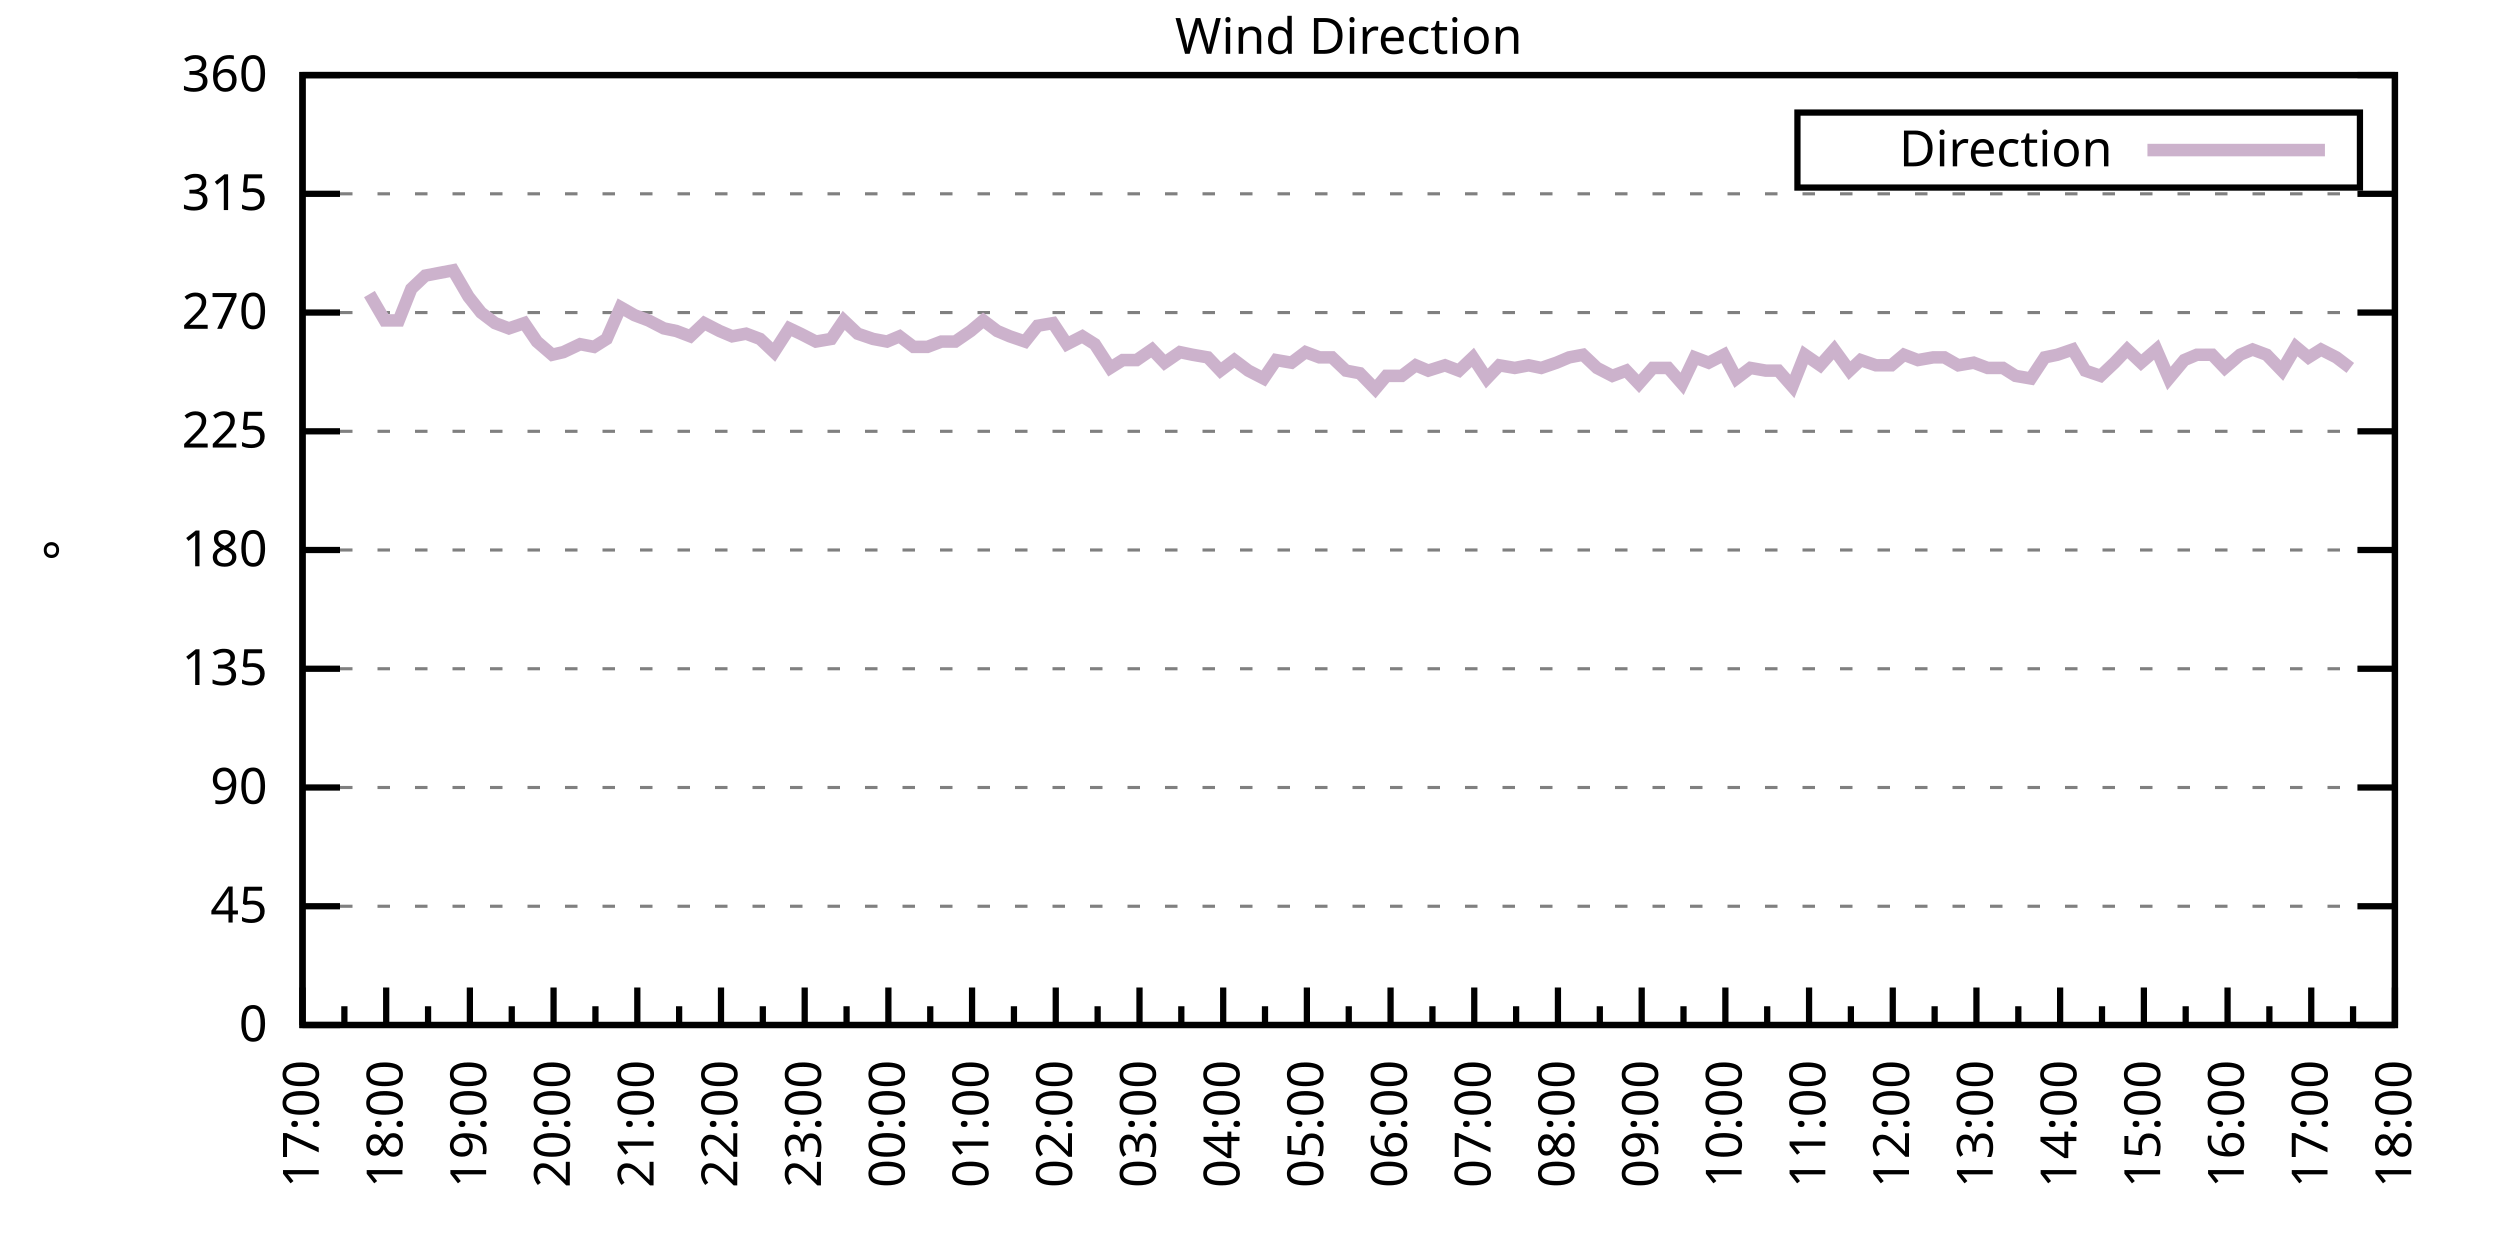
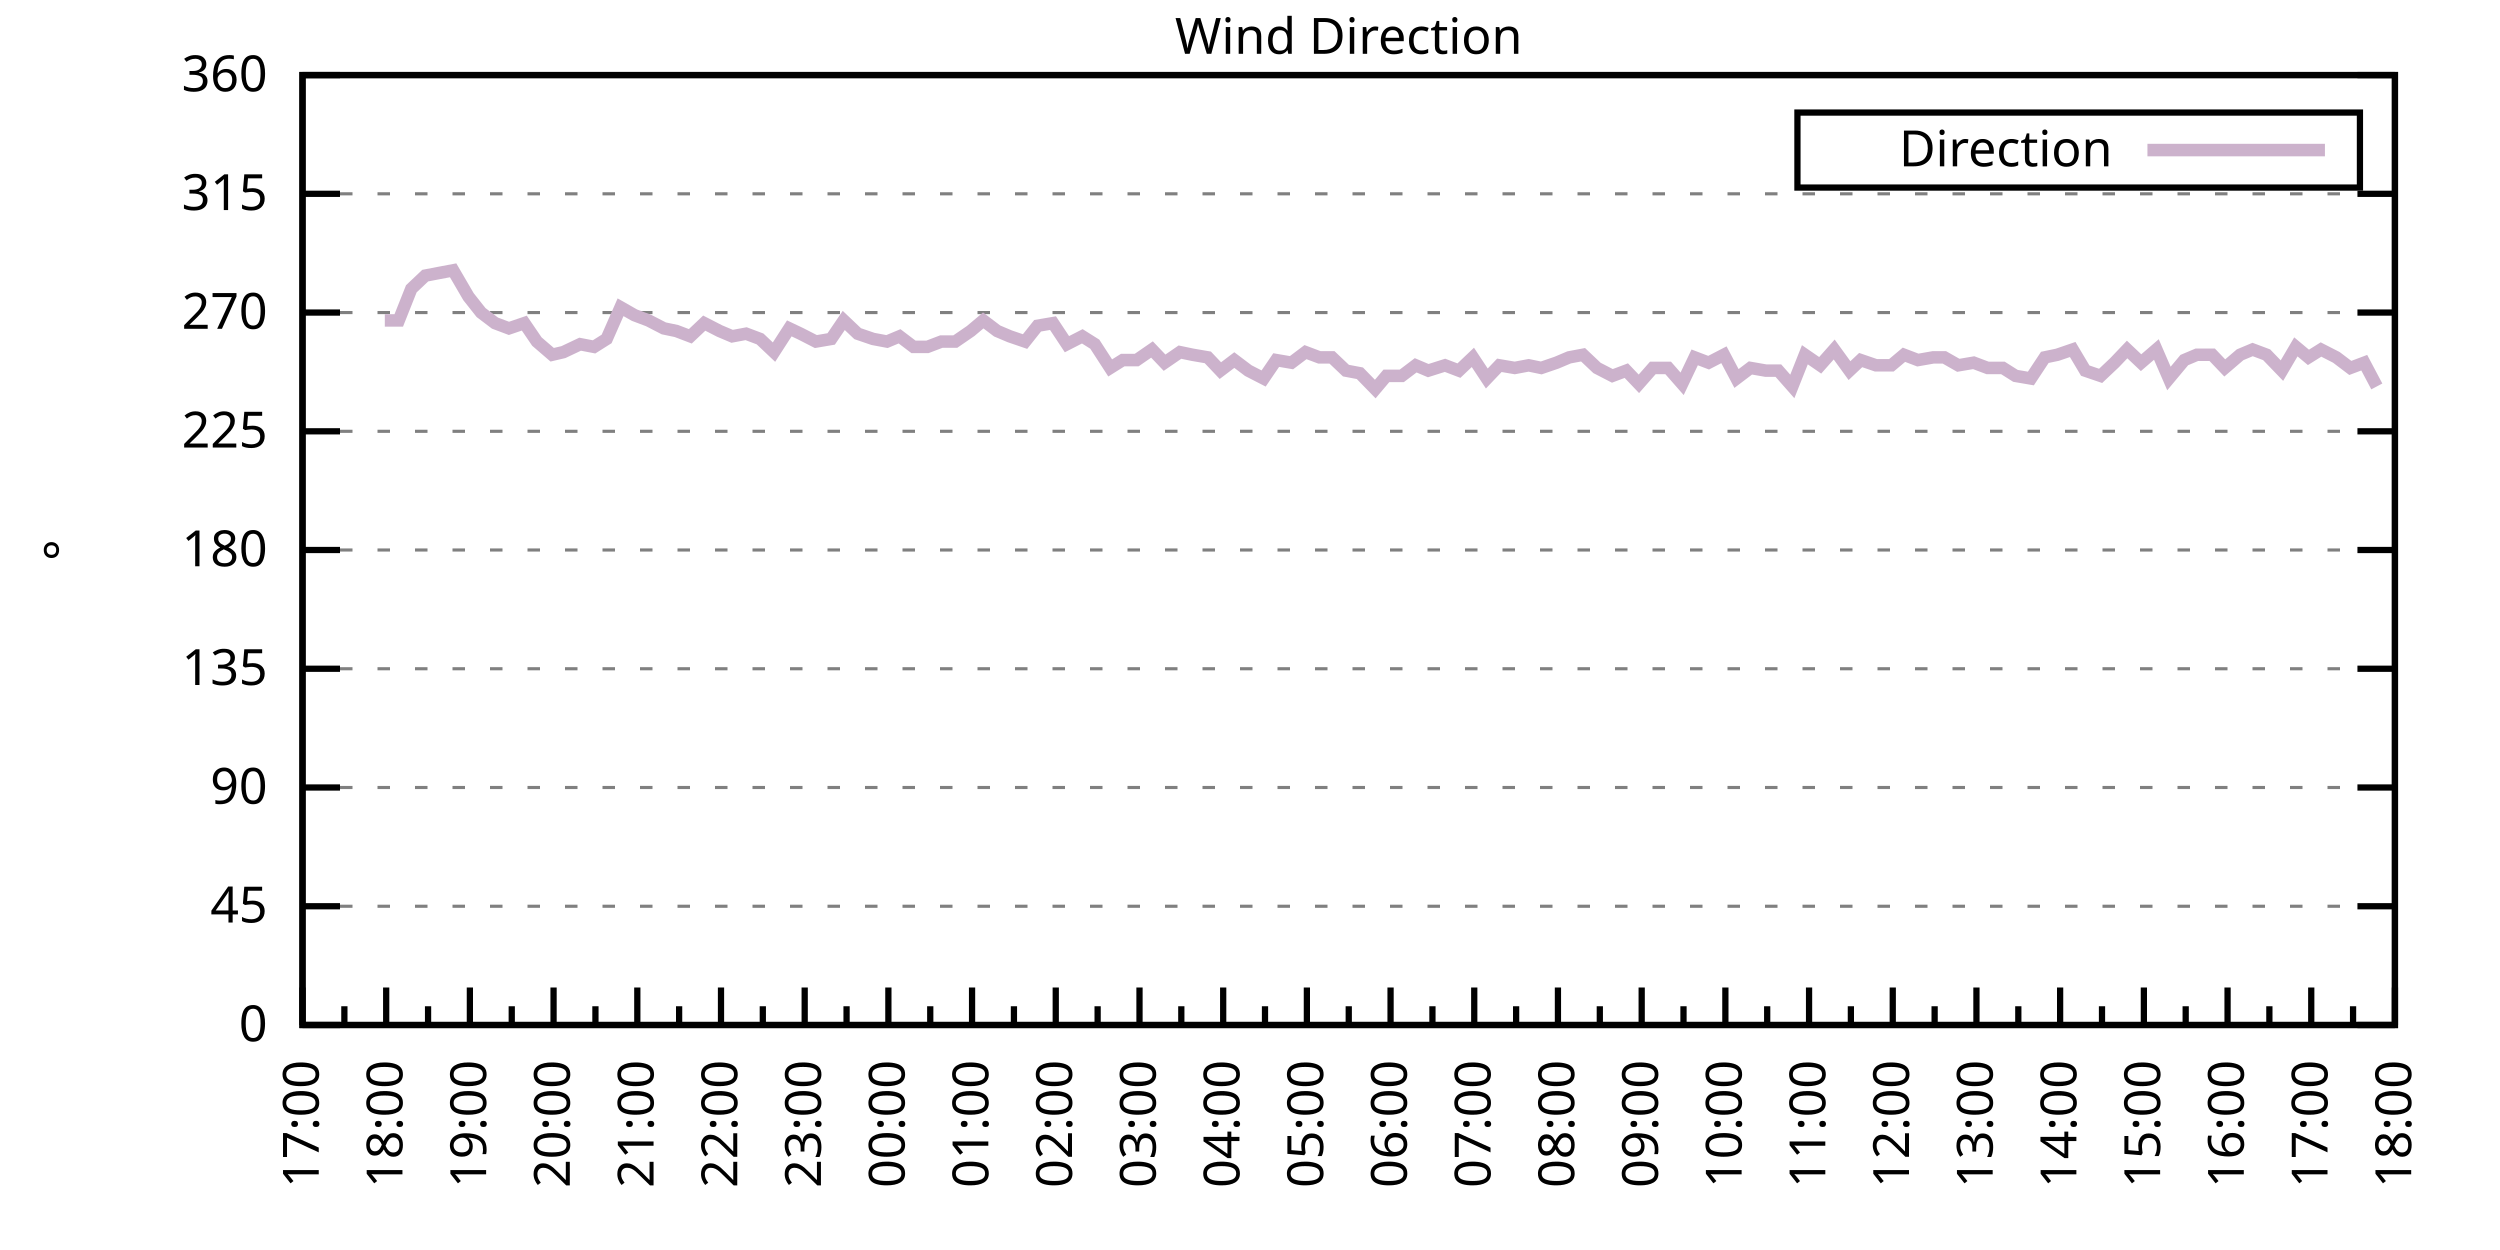
<svg xmlns="http://www.w3.org/2000/svg" xmlns:xlink="http://www.w3.org/1999/xlink" width="400" height="200" viewBox="0 0 400 200">
  <g id="gnuplot_canvas">
    <rect x="0" y="0" width="400" height="200" fill="none" />
    <defs>
      <circle id="gpDot" r="0.5" stroke-width="0.5" stroke="currentColor" />
      <path id="gpPt0" stroke-width="0.333" stroke="currentColor" d="M-1,0 h2 M0,-1 v2" />
      <path id="gpPt1" stroke-width="0.333" stroke="currentColor" d="M-1,-1 L1,1 M1,-1 L-1,1" />
      <path id="gpPt2" stroke-width="0.333" stroke="currentColor" d="M-1,0 L1,0 M0,-1 L0,1 M-1,-1 L1,1 M-1,1 L1,-1" />
      <rect id="gpPt3" stroke-width="0.333" stroke="currentColor" x="-1" y="-1" width="2" height="2" />
      <rect id="gpPt4" stroke-width="0.333" stroke="currentColor" fill="currentColor" x="-1" y="-1" width="2" height="2" />
      <circle id="gpPt5" stroke-width="0.333" stroke="currentColor" cx="0" cy="0" r="1" />
      <use xlink:href="#gpPt5" id="gpPt6" fill="currentColor" stroke="none" />
      <path id="gpPt7" stroke-width="0.333" stroke="currentColor" d="M0,-1.33 L-1.33,0.67 L1.33,0.67 z" />
      <use xlink:href="#gpPt7" id="gpPt8" fill="currentColor" stroke="none" />
      <use xlink:href="#gpPt7" id="gpPt9" stroke="currentColor" transform="rotate(180)" />
      <use xlink:href="#gpPt9" id="gpPt10" fill="currentColor" stroke="none" />
      <use xlink:href="#gpPt3" id="gpPt11" stroke="currentColor" transform="rotate(45)" />
      <use xlink:href="#gpPt11" id="gpPt12" fill="currentColor" stroke="none" />
      <path id="gpPt13" stroke-width="0.333" stroke="currentColor" d="M0,1.330 L1.265,0.411 L0.782,-1.067 L-0.782,-1.076 L-1.265,0.411 z" />
      <use xlink:href="#gpPt13" id="gpPt14" fill="currentColor" stroke="none" />
      <filter id="textbox" filterUnits="objectBoundingBox" x="0" y="0" height="1" width="1">
        <feFlood flood-color="white" flood-opacity="1" result="bgnd" />
        <feComposite in="SourceGraphic" in2="bgnd" operator="atop" />
      </filter>
      <filter id="greybox" filterUnits="objectBoundingBox" x="0" y="0" height="1" width="1">
        <feFlood flood-color="lightgrey" flood-opacity="1" result="grey" />
        <feComposite in="SourceGraphic" in2="grey" operator="atop" />
      </filter>
    </defs>
    <g fill="none" color="white" stroke="currentColor" stroke-width="1.00" stroke-linecap="butt" stroke-linejoin="miter">
</g>
    <g fill="none" color="black" stroke="currentColor" stroke-width="1.00" stroke-linecap="butt" stroke-linejoin="miter">
      <g stroke="none" shape-rendering="crispEdges">
        <polygon fill="rgb(255, 255, 255)" points="48.40,164.00 383.18,164.00 383.18,12.02 48.40,12.02 " />
      </g>
    </g>
    <g fill="none" color="black" stroke="currentColor" stroke-width="1.00" stroke-linecap="butt" stroke-linejoin="miter">
</g>
    <g fill="none" color="black" stroke="black" stroke-width="0.50" stroke-linecap="butt" stroke-linejoin="miter">
</g>
    <g fill="none" color="gray" stroke="currentColor" stroke-width="0.50" stroke-linecap="butt" stroke-linejoin="miter">
      <path stroke="gray" stroke-dasharray="2,4" class="gridline" d="M48.40,164.00 L383.19,164.00  " />
    </g>
    <g fill="none" color="gray" stroke="gray" stroke-width="1.00" stroke-linecap="butt" stroke-linejoin="miter">
</g>
    <g fill="none" color="black" stroke="currentColor" stroke-width="1.00" stroke-linecap="butt" stroke-linejoin="miter">
      <path stroke="black" d="M48.40,164.00 L54.40,164.00 M383.19,164.00 L377.19,164.00  " />
      <g transform="translate(42.80,166.60)" stroke="none" fill="black" font-family="Sans" font-size="8.00" text-anchor="end">
        <text>
          <tspan font-family="Sans"> 0</tspan>
        </text>
      </g>
    </g>
    <g fill="none" color="black" stroke="currentColor" stroke-width="1.00" stroke-linecap="butt" stroke-linejoin="miter">
</g>
    <g fill="none" color="black" stroke="black" stroke-width="0.50" stroke-linecap="butt" stroke-linejoin="miter">
</g>
    <g fill="none" color="gray" stroke="currentColor" stroke-width="0.50" stroke-linecap="butt" stroke-linejoin="miter">
      <path stroke="gray" stroke-dasharray="2,4" class="gridline" d="M48.40,145.00 L383.19,145.00  " />
    </g>
    <g fill="none" color="gray" stroke="gray" stroke-width="1.00" stroke-linecap="butt" stroke-linejoin="miter">
</g>
    <g fill="none" color="black" stroke="currentColor" stroke-width="1.00" stroke-linecap="butt" stroke-linejoin="miter">
      <path stroke="black" d="M48.40,145.00 L54.40,145.00 M383.19,145.00 L377.19,145.00  " />
      <g transform="translate(42.80,147.60)" stroke="none" fill="black" font-family="Sans" font-size="8.00" text-anchor="end">
        <text>
          <tspan font-family="Sans"> 45</tspan>
        </text>
      </g>
    </g>
    <g fill="none" color="black" stroke="currentColor" stroke-width="1.00" stroke-linecap="butt" stroke-linejoin="miter">
</g>
    <g fill="none" color="black" stroke="black" stroke-width="0.50" stroke-linecap="butt" stroke-linejoin="miter">
</g>
    <g fill="none" color="gray" stroke="currentColor" stroke-width="0.50" stroke-linecap="butt" stroke-linejoin="miter">
      <path stroke="gray" stroke-dasharray="2,4" class="gridline" d="M48.40,126.00 L383.19,126.00  " />
    </g>
    <g fill="none" color="gray" stroke="gray" stroke-width="1.00" stroke-linecap="butt" stroke-linejoin="miter">
</g>
    <g fill="none" color="black" stroke="currentColor" stroke-width="1.00" stroke-linecap="butt" stroke-linejoin="miter">
      <path stroke="black" d="M48.40,126.00 L54.40,126.00 M383.19,126.00 L377.19,126.00  " />
      <g transform="translate(42.80,128.60)" stroke="none" fill="black" font-family="Sans" font-size="8.00" text-anchor="end">
        <text>
          <tspan font-family="Sans"> 90</tspan>
        </text>
      </g>
    </g>
    <g fill="none" color="black" stroke="currentColor" stroke-width="1.00" stroke-linecap="butt" stroke-linejoin="miter">
</g>
    <g fill="none" color="black" stroke="black" stroke-width="0.50" stroke-linecap="butt" stroke-linejoin="miter">
</g>
    <g fill="none" color="gray" stroke="currentColor" stroke-width="0.50" stroke-linecap="butt" stroke-linejoin="miter">
      <path stroke="gray" stroke-dasharray="2,4" class="gridline" d="M48.40,107.00 L383.19,107.00  " />
    </g>
    <g fill="none" color="gray" stroke="gray" stroke-width="1.00" stroke-linecap="butt" stroke-linejoin="miter">
</g>
    <g fill="none" color="black" stroke="currentColor" stroke-width="1.00" stroke-linecap="butt" stroke-linejoin="miter">
      <path stroke="black" d="M48.40,107.00 L54.40,107.00 M383.19,107.00 L377.19,107.00  " />
      <g transform="translate(42.80,109.60)" stroke="none" fill="black" font-family="Sans" font-size="8.00" text-anchor="end">
        <text>
          <tspan font-family="Sans"> 135</tspan>
        </text>
      </g>
    </g>
    <g fill="none" color="black" stroke="currentColor" stroke-width="1.00" stroke-linecap="butt" stroke-linejoin="miter">
</g>
    <g fill="none" color="black" stroke="black" stroke-width="0.50" stroke-linecap="butt" stroke-linejoin="miter">
</g>
    <g fill="none" color="gray" stroke="currentColor" stroke-width="0.50" stroke-linecap="butt" stroke-linejoin="miter">
      <path stroke="gray" stroke-dasharray="2,4" class="gridline" d="M48.40,88.00 L383.19,88.00  " />
    </g>
    <g fill="none" color="gray" stroke="gray" stroke-width="1.00" stroke-linecap="butt" stroke-linejoin="miter">
</g>
    <g fill="none" color="black" stroke="currentColor" stroke-width="1.00" stroke-linecap="butt" stroke-linejoin="miter">
      <path stroke="black" d="M48.40,88.00 L54.40,88.00 M383.19,88.00 L377.19,88.00  " />
      <g transform="translate(42.80,90.60)" stroke="none" fill="black" font-family="Sans" font-size="8.00" text-anchor="end">
        <text>
          <tspan font-family="Sans"> 180</tspan>
        </text>
      </g>
    </g>
    <g fill="none" color="black" stroke="currentColor" stroke-width="1.00" stroke-linecap="butt" stroke-linejoin="miter">
</g>
    <g fill="none" color="black" stroke="black" stroke-width="0.50" stroke-linecap="butt" stroke-linejoin="miter">
</g>
    <g fill="none" color="gray" stroke="currentColor" stroke-width="0.50" stroke-linecap="butt" stroke-linejoin="miter">
      <path stroke="gray" stroke-dasharray="2,4" class="gridline" d="M48.40,69.01 L383.19,69.01  " />
    </g>
    <g fill="none" color="gray" stroke="gray" stroke-width="1.00" stroke-linecap="butt" stroke-linejoin="miter">
</g>
    <g fill="none" color="black" stroke="currentColor" stroke-width="1.00" stroke-linecap="butt" stroke-linejoin="miter">
      <path stroke="black" d="M48.40,69.01 L54.40,69.01 M383.19,69.01 L377.19,69.01  " />
      <g transform="translate(42.80,71.61)" stroke="none" fill="black" font-family="Sans" font-size="8.00" text-anchor="end">
        <text>
          <tspan font-family="Sans"> 225</tspan>
        </text>
      </g>
    </g>
    <g fill="none" color="black" stroke="currentColor" stroke-width="1.00" stroke-linecap="butt" stroke-linejoin="miter">
</g>
    <g fill="none" color="black" stroke="black" stroke-width="0.50" stroke-linecap="butt" stroke-linejoin="miter">
</g>
    <g fill="none" color="gray" stroke="currentColor" stroke-width="0.50" stroke-linecap="butt" stroke-linejoin="miter">
      <path stroke="gray" stroke-dasharray="2,4" class="gridline" d="M48.40,50.01 L383.19,50.01  " />
    </g>
    <g fill="none" color="gray" stroke="gray" stroke-width="1.00" stroke-linecap="butt" stroke-linejoin="miter">
</g>
    <g fill="none" color="black" stroke="currentColor" stroke-width="1.00" stroke-linecap="butt" stroke-linejoin="miter">
      <path stroke="black" d="M48.40,50.01 L54.40,50.01 M383.19,50.01 L377.19,50.01  " />
      <g transform="translate(42.80,52.61)" stroke="none" fill="black" font-family="Sans" font-size="8.00" text-anchor="end">
        <text>
          <tspan font-family="Sans"> 270</tspan>
        </text>
      </g>
    </g>
    <g fill="none" color="black" stroke="currentColor" stroke-width="1.00" stroke-linecap="butt" stroke-linejoin="miter">
</g>
    <g fill="none" color="black" stroke="black" stroke-width="0.50" stroke-linecap="butt" stroke-linejoin="miter">
</g>
    <g fill="none" color="gray" stroke="currentColor" stroke-width="0.50" stroke-linecap="butt" stroke-linejoin="miter">
      <path stroke="gray" stroke-dasharray="2,4" class="gridline" d="M48.40,31.01 L383.19,31.01  " />
    </g>
    <g fill="none" color="gray" stroke="gray" stroke-width="1.00" stroke-linecap="butt" stroke-linejoin="miter">
</g>
    <g fill="none" color="black" stroke="currentColor" stroke-width="1.00" stroke-linecap="butt" stroke-linejoin="miter">
      <path stroke="black" d="M48.40,31.01 L54.40,31.01 M383.19,31.01 L377.19,31.01  " />
      <g transform="translate(42.80,33.61)" stroke="none" fill="black" font-family="Sans" font-size="8.00" text-anchor="end">
        <text>
          <tspan font-family="Sans"> 315</tspan>
        </text>
      </g>
    </g>
    <g fill="none" color="black" stroke="currentColor" stroke-width="1.00" stroke-linecap="butt" stroke-linejoin="miter">
</g>
    <g fill="none" color="black" stroke="black" stroke-width="0.50" stroke-linecap="butt" stroke-linejoin="miter">
</g>
    <g fill="none" color="gray" stroke="currentColor" stroke-width="0.50" stroke-linecap="butt" stroke-linejoin="miter">
      <path stroke="gray" stroke-dasharray="2,4" class="gridline" d="M48.40,12.01 L383.19,12.01  " />
    </g>
    <g fill="none" color="gray" stroke="gray" stroke-width="1.00" stroke-linecap="butt" stroke-linejoin="miter">
</g>
    <g fill="none" color="black" stroke="currentColor" stroke-width="1.00" stroke-linecap="butt" stroke-linejoin="miter">
      <path stroke="black" d="M48.40,12.01 L54.40,12.01 M383.19,12.01 L377.19,12.01  " />
      <g transform="translate(42.80,14.61)" stroke="none" fill="black" font-family="Sans" font-size="8.00" text-anchor="end">
        <text>
          <tspan font-family="Sans"> 360</tspan>
        </text>
      </g>
    </g>
    <g fill="none" color="black" stroke="currentColor" stroke-width="1.00" stroke-linecap="butt" stroke-linejoin="miter">
      <path stroke="black" d="M48.40,164.00 L48.40,158.00  " />
      <g transform="translate(51.00,169.60) rotate(270)" stroke="none" fill="black" font-family="Sans" font-size="8.00" text-anchor="end">
        <text>
          <tspan font-family="Sans">17:00</tspan>
        </text>
      </g>
    </g>
    <g fill="none" color="black" stroke="currentColor" stroke-width="1.00" stroke-linecap="butt" stroke-linejoin="miter">
      <path stroke="black" d="M55.10,164.00 L55.10,161.00 M61.79,164.00 L61.79,158.00  " />
      <g transform="translate(64.39,169.60) rotate(270)" stroke="none" fill="black" font-family="Sans" font-size="8.00" text-anchor="end">
        <text>
          <tspan font-family="Sans">18:00</tspan>
        </text>
      </g>
    </g>
    <g fill="none" color="black" stroke="currentColor" stroke-width="1.00" stroke-linecap="butt" stroke-linejoin="miter">
      <path stroke="black" d="M68.49,164.00 L68.49,161.00 M75.18,164.00 L75.18,158.00  " />
      <g transform="translate(77.78,169.60) rotate(270)" stroke="none" fill="black" font-family="Sans" font-size="8.00" text-anchor="end">
        <text>
          <tspan font-family="Sans">19:00</tspan>
        </text>
      </g>
    </g>
    <g fill="none" color="black" stroke="currentColor" stroke-width="1.00" stroke-linecap="butt" stroke-linejoin="miter">
      <path stroke="black" d="M81.88,164.00 L81.88,161.00 M88.57,164.00 L88.57,158.00  " />
      <g transform="translate(91.17,169.60) rotate(270)" stroke="none" fill="black" font-family="Sans" font-size="8.00" text-anchor="end">
        <text>
          <tspan font-family="Sans">20:00</tspan>
        </text>
      </g>
    </g>
    <g fill="none" color="black" stroke="currentColor" stroke-width="1.00" stroke-linecap="butt" stroke-linejoin="miter">
      <path stroke="black" d="M95.27,164.00 L95.27,161.00 M101.97,164.00 L101.97,158.00  " />
      <g transform="translate(104.57,169.60) rotate(270)" stroke="none" fill="black" font-family="Sans" font-size="8.00" text-anchor="end">
        <text>
          <tspan font-family="Sans">21:00</tspan>
        </text>
      </g>
    </g>
    <g fill="none" color="black" stroke="currentColor" stroke-width="1.00" stroke-linecap="butt" stroke-linejoin="miter">
      <path stroke="black" d="M108.66,164.00 L108.66,161.00 M115.36,164.00 L115.36,158.00  " />
      <g transform="translate(117.96,169.60) rotate(270)" stroke="none" fill="black" font-family="Sans" font-size="8.00" text-anchor="end">
        <text>
          <tspan font-family="Sans">22:00</tspan>
        </text>
      </g>
    </g>
    <g fill="none" color="black" stroke="currentColor" stroke-width="1.00" stroke-linecap="butt" stroke-linejoin="miter">
      <path stroke="black" d="M122.05,164.00 L122.05,161.00 M128.75,164.00 L128.75,158.00  " />
      <g transform="translate(131.35,169.60) rotate(270)" stroke="none" fill="black" font-family="Sans" font-size="8.00" text-anchor="end">
        <text>
          <tspan font-family="Sans">23:00</tspan>
        </text>
      </g>
    </g>
    <g fill="none" color="black" stroke="currentColor" stroke-width="1.00" stroke-linecap="butt" stroke-linejoin="miter">
      <path stroke="black" d="M135.45,164.00 L135.45,161.00 M142.14,164.00 L142.14,158.00  " />
      <g transform="translate(144.74,169.60) rotate(270)" stroke="none" fill="black" font-family="Sans" font-size="8.00" text-anchor="end">
        <text>
          <tspan font-family="Sans">00:00</tspan>
        </text>
      </g>
    </g>
    <g fill="none" color="black" stroke="currentColor" stroke-width="1.00" stroke-linecap="butt" stroke-linejoin="miter">
      <path stroke="black" d="M148.84,164.00 L148.84,161.00 M155.53,164.00 L155.53,158.00  " />
      <g transform="translate(158.13,169.60) rotate(270)" stroke="none" fill="black" font-family="Sans" font-size="8.00" text-anchor="end">
        <text>
          <tspan font-family="Sans">01:00</tspan>
        </text>
      </g>
    </g>
    <g fill="none" color="black" stroke="currentColor" stroke-width="1.00" stroke-linecap="butt" stroke-linejoin="miter">
      <path stroke="black" d="M162.23,164.00 L162.23,161.00 M168.92,164.00 L168.92,158.00  " />
      <g transform="translate(171.52,169.60) rotate(270)" stroke="none" fill="black" font-family="Sans" font-size="8.00" text-anchor="end">
        <text>
          <tspan font-family="Sans">02:00</tspan>
        </text>
      </g>
    </g>
    <g fill="none" color="black" stroke="currentColor" stroke-width="1.00" stroke-linecap="butt" stroke-linejoin="miter">
      <path stroke="black" d="M175.62,164.00 L175.62,161.00 M182.32,164.00 L182.32,158.00  " />
      <g transform="translate(184.92,169.60) rotate(270)" stroke="none" fill="black" font-family="Sans" font-size="8.00" text-anchor="end">
        <text>
          <tspan font-family="Sans">03:00</tspan>
        </text>
      </g>
    </g>
    <g fill="none" color="black" stroke="currentColor" stroke-width="1.00" stroke-linecap="butt" stroke-linejoin="miter">
      <path stroke="black" d="M189.01,164.00 L189.01,161.00 M195.71,164.00 L195.71,158.00  " />
      <g transform="translate(198.31,169.60) rotate(270)" stroke="none" fill="black" font-family="Sans" font-size="8.00" text-anchor="end">
        <text>
          <tspan font-family="Sans">04:00</tspan>
        </text>
      </g>
    </g>
    <g fill="none" color="black" stroke="currentColor" stroke-width="1.00" stroke-linecap="butt" stroke-linejoin="miter">
      <path stroke="black" d="M202.40,164.00 L202.40,161.00 M209.10,164.00 L209.10,158.00  " />
      <g transform="translate(211.70,169.60) rotate(270)" stroke="none" fill="black" font-family="Sans" font-size="8.00" text-anchor="end">
        <text>
          <tspan font-family="Sans">05:00</tspan>
        </text>
      </g>
    </g>
    <g fill="none" color="black" stroke="currentColor" stroke-width="1.00" stroke-linecap="butt" stroke-linejoin="miter">
      <path stroke="black" d="M215.80,164.00 L215.80,161.00 M222.49,164.00 L222.49,158.00  " />
      <g transform="translate(225.09,169.60) rotate(270)" stroke="none" fill="black" font-family="Sans" font-size="8.00" text-anchor="end">
        <text>
          <tspan font-family="Sans">06:00</tspan>
        </text>
      </g>
    </g>
    <g fill="none" color="black" stroke="currentColor" stroke-width="1.00" stroke-linecap="butt" stroke-linejoin="miter">
      <path stroke="black" d="M229.19,164.00 L229.19,161.00 M235.88,164.00 L235.88,158.00  " />
      <g transform="translate(238.48,169.60) rotate(270)" stroke="none" fill="black" font-family="Sans" font-size="8.00" text-anchor="end">
        <text>
          <tspan font-family="Sans">07:00</tspan>
        </text>
      </g>
    </g>
    <g fill="none" color="black" stroke="currentColor" stroke-width="1.00" stroke-linecap="butt" stroke-linejoin="miter">
      <path stroke="black" d="M242.58,164.00 L242.58,161.00 M249.27,164.00 L249.27,158.00  " />
      <g transform="translate(251.87,169.60) rotate(270)" stroke="none" fill="black" font-family="Sans" font-size="8.00" text-anchor="end">
        <text>
          <tspan font-family="Sans">08:00</tspan>
        </text>
      </g>
    </g>
    <g fill="none" color="black" stroke="currentColor" stroke-width="1.00" stroke-linecap="butt" stroke-linejoin="miter">
      <path stroke="black" d="M255.97,164.00 L255.97,161.00 M262.67,164.00 L262.67,158.00  " />
      <g transform="translate(265.27,169.60) rotate(270)" stroke="none" fill="black" font-family="Sans" font-size="8.00" text-anchor="end">
        <text>
          <tspan font-family="Sans">09:00</tspan>
        </text>
      </g>
    </g>
    <g fill="none" color="black" stroke="currentColor" stroke-width="1.00" stroke-linecap="butt" stroke-linejoin="miter">
      <path stroke="black" d="M269.36,164.00 L269.36,161.00 M276.06,164.00 L276.06,158.00  " />
      <g transform="translate(278.66,169.60) rotate(270)" stroke="none" fill="black" font-family="Sans" font-size="8.00" text-anchor="end">
        <text>
          <tspan font-family="Sans">10:00</tspan>
        </text>
      </g>
    </g>
    <g fill="none" color="black" stroke="currentColor" stroke-width="1.00" stroke-linecap="butt" stroke-linejoin="miter">
      <path stroke="black" d="M282.75,164.00 L282.75,161.00 M289.45,164.00 L289.45,158.00  " />
      <g transform="translate(292.05,169.60) rotate(270)" stroke="none" fill="black" font-family="Sans" font-size="8.00" text-anchor="end">
        <text>
          <tspan font-family="Sans">11:00</tspan>
        </text>
      </g>
    </g>
    <g fill="none" color="black" stroke="currentColor" stroke-width="1.00" stroke-linecap="butt" stroke-linejoin="miter">
      <path stroke="black" d="M296.14,164.00 L296.14,161.00 M302.84,164.00 L302.84,158.00  " />
      <g transform="translate(305.44,169.60) rotate(270)" stroke="none" fill="black" font-family="Sans" font-size="8.00" text-anchor="end">
        <text>
          <tspan font-family="Sans">12:00</tspan>
        </text>
      </g>
    </g>
    <g fill="none" color="black" stroke="currentColor" stroke-width="1.00" stroke-linecap="butt" stroke-linejoin="miter">
      <path stroke="black" d="M309.54,164.00 L309.54,161.00 M316.23,164.00 L316.23,158.00  " />
      <g transform="translate(318.83,169.60) rotate(270)" stroke="none" fill="black" font-family="Sans" font-size="8.00" text-anchor="end">
        <text>
          <tspan font-family="Sans">13:00</tspan>
        </text>
      </g>
    </g>
    <g fill="none" color="black" stroke="currentColor" stroke-width="1.00" stroke-linecap="butt" stroke-linejoin="miter">
      <path stroke="black" d="M322.93,164.00 L322.93,161.00 M329.62,164.00 L329.62,158.00  " />
      <g transform="translate(332.22,169.60) rotate(270)" stroke="none" fill="black" font-family="Sans" font-size="8.00" text-anchor="end">
        <text>
          <tspan font-family="Sans">14:00</tspan>
        </text>
      </g>
    </g>
    <g fill="none" color="black" stroke="currentColor" stroke-width="1.00" stroke-linecap="butt" stroke-linejoin="miter">
      <path stroke="black" d="M336.32,164.00 L336.32,161.00 M343.02,164.00 L343.02,158.00  " />
      <g transform="translate(345.62,169.60) rotate(270)" stroke="none" fill="black" font-family="Sans" font-size="8.00" text-anchor="end">
        <text>
          <tspan font-family="Sans">15:00</tspan>
        </text>
      </g>
    </g>
    <g fill="none" color="black" stroke="currentColor" stroke-width="1.00" stroke-linecap="butt" stroke-linejoin="miter">
      <path stroke="black" d="M349.71,164.00 L349.71,161.00 M356.41,164.00 L356.41,158.00  " />
      <g transform="translate(359.01,169.60) rotate(270)" stroke="none" fill="black" font-family="Sans" font-size="8.00" text-anchor="end">
        <text>
          <tspan font-family="Sans">16:00</tspan>
        </text>
      </g>
    </g>
    <g fill="none" color="black" stroke="currentColor" stroke-width="1.00" stroke-linecap="butt" stroke-linejoin="miter">
      <path stroke="black" d="M363.10,164.00 L363.10,161.00 M369.80,164.00 L369.80,158.00  " />
      <g transform="translate(372.40,169.60) rotate(270)" stroke="none" fill="black" font-family="Sans" font-size="8.00" text-anchor="end">
        <text>
          <tspan font-family="Sans">17:00</tspan>
        </text>
      </g>
    </g>
    <g fill="none" color="black" stroke="currentColor" stroke-width="1.00" stroke-linecap="butt" stroke-linejoin="miter">
      <path stroke="black" d="M376.49,164.00 L376.49,161.00 M383.19,164.00 L383.19,158.00  " />
      <g transform="translate(385.79,169.60) rotate(270)" stroke="none" fill="black" font-family="Sans" font-size="8.00" text-anchor="end">
        <text>
          <tspan font-family="Sans">18:00</tspan>
        </text>
      </g>
    </g>
    <g fill="none" color="black" stroke="currentColor" stroke-width="1.00" stroke-linecap="butt" stroke-linejoin="miter">
</g>
    <g fill="none" color="black" stroke="currentColor" stroke-width="1.00" stroke-linecap="butt" stroke-linejoin="miter">
      <path stroke="black" d="M48.40,12.01 L48.40,164.00 L383.19,164.00 L383.19,12.01 L48.40,12.01 Z  " />
    </g>
    <g fill="none" color="black" stroke="currentColor" stroke-width="1.00" stroke-linecap="butt" stroke-linejoin="miter">
      <g transform="translate(12.80,88.01) rotate(270)" stroke="none" fill="black" font-family="Sans" font-size="8.00" text-anchor="middle">
        <text>
          <tspan font-family="Sans">°</tspan>
        </text>
      </g>
    </g>
    <g fill="none" color="black" stroke="currentColor" stroke-width="1.00" stroke-linecap="butt" stroke-linejoin="miter">
</g>
    <g fill="none" color="black" stroke="currentColor" stroke-width="1.00" stroke-linecap="butt" stroke-linejoin="miter">
      <path stroke="black" d="M287.59,30.01 L287.59,18.01 L377.59,18.01 L377.59,30.01 L287.59,30.01 Z  " />
    </g>
    <g id="Wind_direction_plot_1">
      <g fill="none" color="white" stroke="black" stroke-width="2.00" stroke-linecap="butt" stroke-linejoin="miter">
</g>
      <g fill="none" color="black" stroke="currentColor" stroke-width="2.00" stroke-linecap="butt" stroke-linejoin="miter">
        <g transform="translate(337.99,26.61)" stroke="none" fill="black" font-family="Sans" font-size="8.00" text-anchor="end">
          <text>
            <tspan font-family="Sans">Direction</tspan>
          </text>
        </g>
      </g>
      <g fill="none" color="black" stroke="currentColor" stroke-width="2.00" stroke-linecap="butt" stroke-linejoin="miter">
-         <path stroke="rgb(204, 178, 204)" d="M343.59,24.01 L371.99,24.01 M59.11,47.05 L61.57,51.27 L63.80,51.27 L65.81,46.21 L68.04,44.10 L70.27,43.67   L72.50,43.25 L74.96,47.47 L76.97,50.01 L79.20,51.70 L81.43,52.54 L83.89,51.70 L85.90,54.65 L88.35,56.76   L90.14,56.34 L92.82,55.07 L95.05,55.50 L97.06,54.23 L99.29,49.16 L101.52,50.43 L103.75,51.27 L106.21,52.54   L108.22,52.96 L110.45,53.81 L112.68,51.70 L115.13,52.96 L117.14,53.81 L119.38,53.39 L121.61,54.23 L123.84,56.34   L126.29,52.54 L128.08,53.39 L130.54,54.65 L132.99,54.23 L135.00,51.27 L137.23,53.39 L139.69,54.23 L141.92,54.65   L143.93,53.81 L146.16,55.50 L148.39,55.50 L150.62,54.65 L152.85,54.65 L155.31,52.96 L157.32,51.27 L159.55,52.96   L161.56,53.81 L164.01,54.65 L166.02,52.12 L168.48,51.70 L170.71,55.07 L173.17,53.81 L175.17,55.07 L177.63,58.87   L179.64,57.61 L181.87,57.61 L184.32,55.92 L186.33,58.03 L188.79,56.34 L190.80,56.76 L193.25,57.18 L195.26,59.30   L197.49,57.61 L199.73,59.30 L202.18,60.56 L204.19,57.61 L206.64,58.03 L208.88,56.34 L211.11,57.18 L213.12,57.18   L215.35,59.30 L217.58,59.72 L220.04,62.25 L221.82,60.14 L224.28,60.14 L226.51,58.45 L228.52,59.30 L231.20,58.45   L233.43,59.30 L235.66,57.18 L237.89,60.56 L239.90,58.45 L242.36,58.87 L244.59,58.45 L246.60,58.87 L249.05,58.03   L251.06,57.18 L253.29,56.76 L255.52,58.87 L257.98,60.14 L260.21,59.30 L262.22,61.41 L264.45,58.87 L266.91,58.87   L269.14,61.41 L271.15,57.18 L273.38,58.03 L275.83,56.76 L277.84,60.56 L280.07,58.87 L282.53,59.30 L284.54,59.30   L286.77,61.83 L288.78,56.76 L291.23,58.45 L293.47,55.92 L295.92,59.30 L297.71,57.61 L300.16,58.45 L302.62,58.45   L304.63,56.76 L306.86,57.61 L309.31,57.18 L311.10,57.18 L313.33,58.45 L315.79,58.03 L318.02,58.87 L320.47,58.87   L322.48,60.14 L324.94,60.56 L327.17,57.18 L329.18,56.76 L331.63,55.92 L333.64,59.30 L336.10,60.14 L338.33,58.03   L340.34,55.92 L342.57,58.03 L345.02,55.92 L347.03,60.56 L349.49,57.61 L351.50,56.76 L353.95,56.76 L355.96,58.87   L358.42,56.76 L360.42,55.92 L362.66,56.76 L365.11,59.30 L367.34,55.50 L369.35,57.18 L371.36,55.92 L373.82,57.18   L376.05,58.87  " />
+         <path stroke="rgb(204, 178, 204)" d="M343.59,24.01 L371.99,24.01 M61.57,51.27 L63.80,51.27 L65.81,46.21 L68.04,44.10 L70.27,43.67 L72.50,43.25   L74.96,47.47 L76.97,50.01 L79.20,51.70 L81.43,52.54 L83.89,51.70 L85.90,54.65 L88.35,56.76 L90.14,56.34   L92.82,55.07 L95.05,55.50 L97.06,54.23 L99.29,49.16 L101.52,50.43 L103.75,51.27 L106.21,52.54 L108.22,52.96   L110.45,53.81 L112.68,51.70 L115.13,52.96 L117.14,53.81 L119.38,53.39 L121.61,54.23 L123.84,56.34 L126.29,52.54   L128.08,53.39 L130.54,54.65 L132.99,54.23 L135.00,51.27 L137.23,53.39 L139.69,54.23 L141.92,54.65 L143.93,53.81   L146.16,55.50 L148.39,55.50 L150.62,54.65 L152.85,54.65 L155.31,52.96 L157.32,51.27 L159.55,52.96 L161.56,53.81   L164.01,54.65 L166.02,52.12 L168.48,51.70 L170.71,55.07 L173.17,53.81 L175.17,55.07 L177.63,58.87 L179.64,57.61   L181.87,57.61 L184.32,55.92 L186.33,58.03 L188.79,56.34 L190.80,56.76 L193.25,57.18 L195.26,59.30 L197.49,57.61   L199.73,59.30 L202.18,60.56 L204.19,57.61 L206.64,58.03 L208.88,56.34 L211.11,57.18 L213.12,57.18 L215.35,59.30   L217.58,59.72 L220.04,62.25 L221.82,60.14 L224.28,60.14 L226.51,58.45 L228.52,59.30 L231.20,58.45 L233.43,59.30   L235.66,57.18 L237.89,60.56 L239.90,58.45 L242.36,58.87 L244.59,58.45 L246.60,58.87 L249.05,58.03 L251.06,57.18   L253.29,56.76 L255.52,58.87 L257.98,60.14 L260.21,59.30 L262.22,61.41 L264.45,58.87 L266.91,58.87 L269.14,61.41   L271.15,57.18 L273.38,58.03 L275.83,56.76 L277.84,60.56 L280.07,58.87 L282.53,59.30 L284.54,59.30 L286.77,61.83   L288.78,56.76 L291.23,58.45 L293.47,55.92 L295.92,59.30 L297.71,57.61 L300.16,58.45 L302.62,58.45 L304.63,56.76   L306.86,57.61 L309.31,57.18 L311.10,57.18 L313.33,58.45 L315.79,58.03 L318.02,58.87 L320.47,58.87 L322.48,60.14   L324.94,60.56 L327.17,57.18 L329.18,56.76 L331.63,55.92 L333.64,59.30 L336.10,60.14 L338.33,58.03 L340.34,55.92   L342.57,58.03 L345.02,55.92 L347.03,60.56 L349.49,57.61 L351.50,56.76 L353.95,56.76 L355.96,58.87 L358.42,56.76   L360.42,55.92 L362.66,56.76 L365.11,59.30 L367.34,55.50 L369.35,57.18 L371.36,55.92 L373.82,57.18 L376.05,58.87   L378.28,58.03 L380.29,61.83  " />
      </g>
    </g>
    <g fill="none" color="black" stroke="currentColor" stroke-width="2.00" stroke-linecap="butt" stroke-linejoin="miter">
</g>
    <g fill="none" color="black" stroke="black" stroke-width="1.00" stroke-linecap="butt" stroke-linejoin="miter">
</g>
    <g fill="none" color="black" stroke="currentColor" stroke-width="1.00" stroke-linecap="butt" stroke-linejoin="miter">
      <path stroke="black" d="M48.40,12.01 L48.40,164.00 L383.19,164.00 L383.19,12.01 L48.40,12.01 Z  " />
    </g>
    <g fill="none" color="black" stroke="currentColor" stroke-width="1.00" stroke-linecap="butt" stroke-linejoin="miter">
      <g transform="translate(215.79,8.61)" stroke="none" fill="black" font-family="Sans" font-size="8.00" text-anchor="middle">
        <text>
          <tspan font-family="Sans">Wind Direction</tspan>
        </text>
      </g>
    </g>
    <g fill="none" color="black" stroke="currentColor" stroke-width="1.00" stroke-linecap="butt" stroke-linejoin="miter">
</g>
  </g>
</svg>
